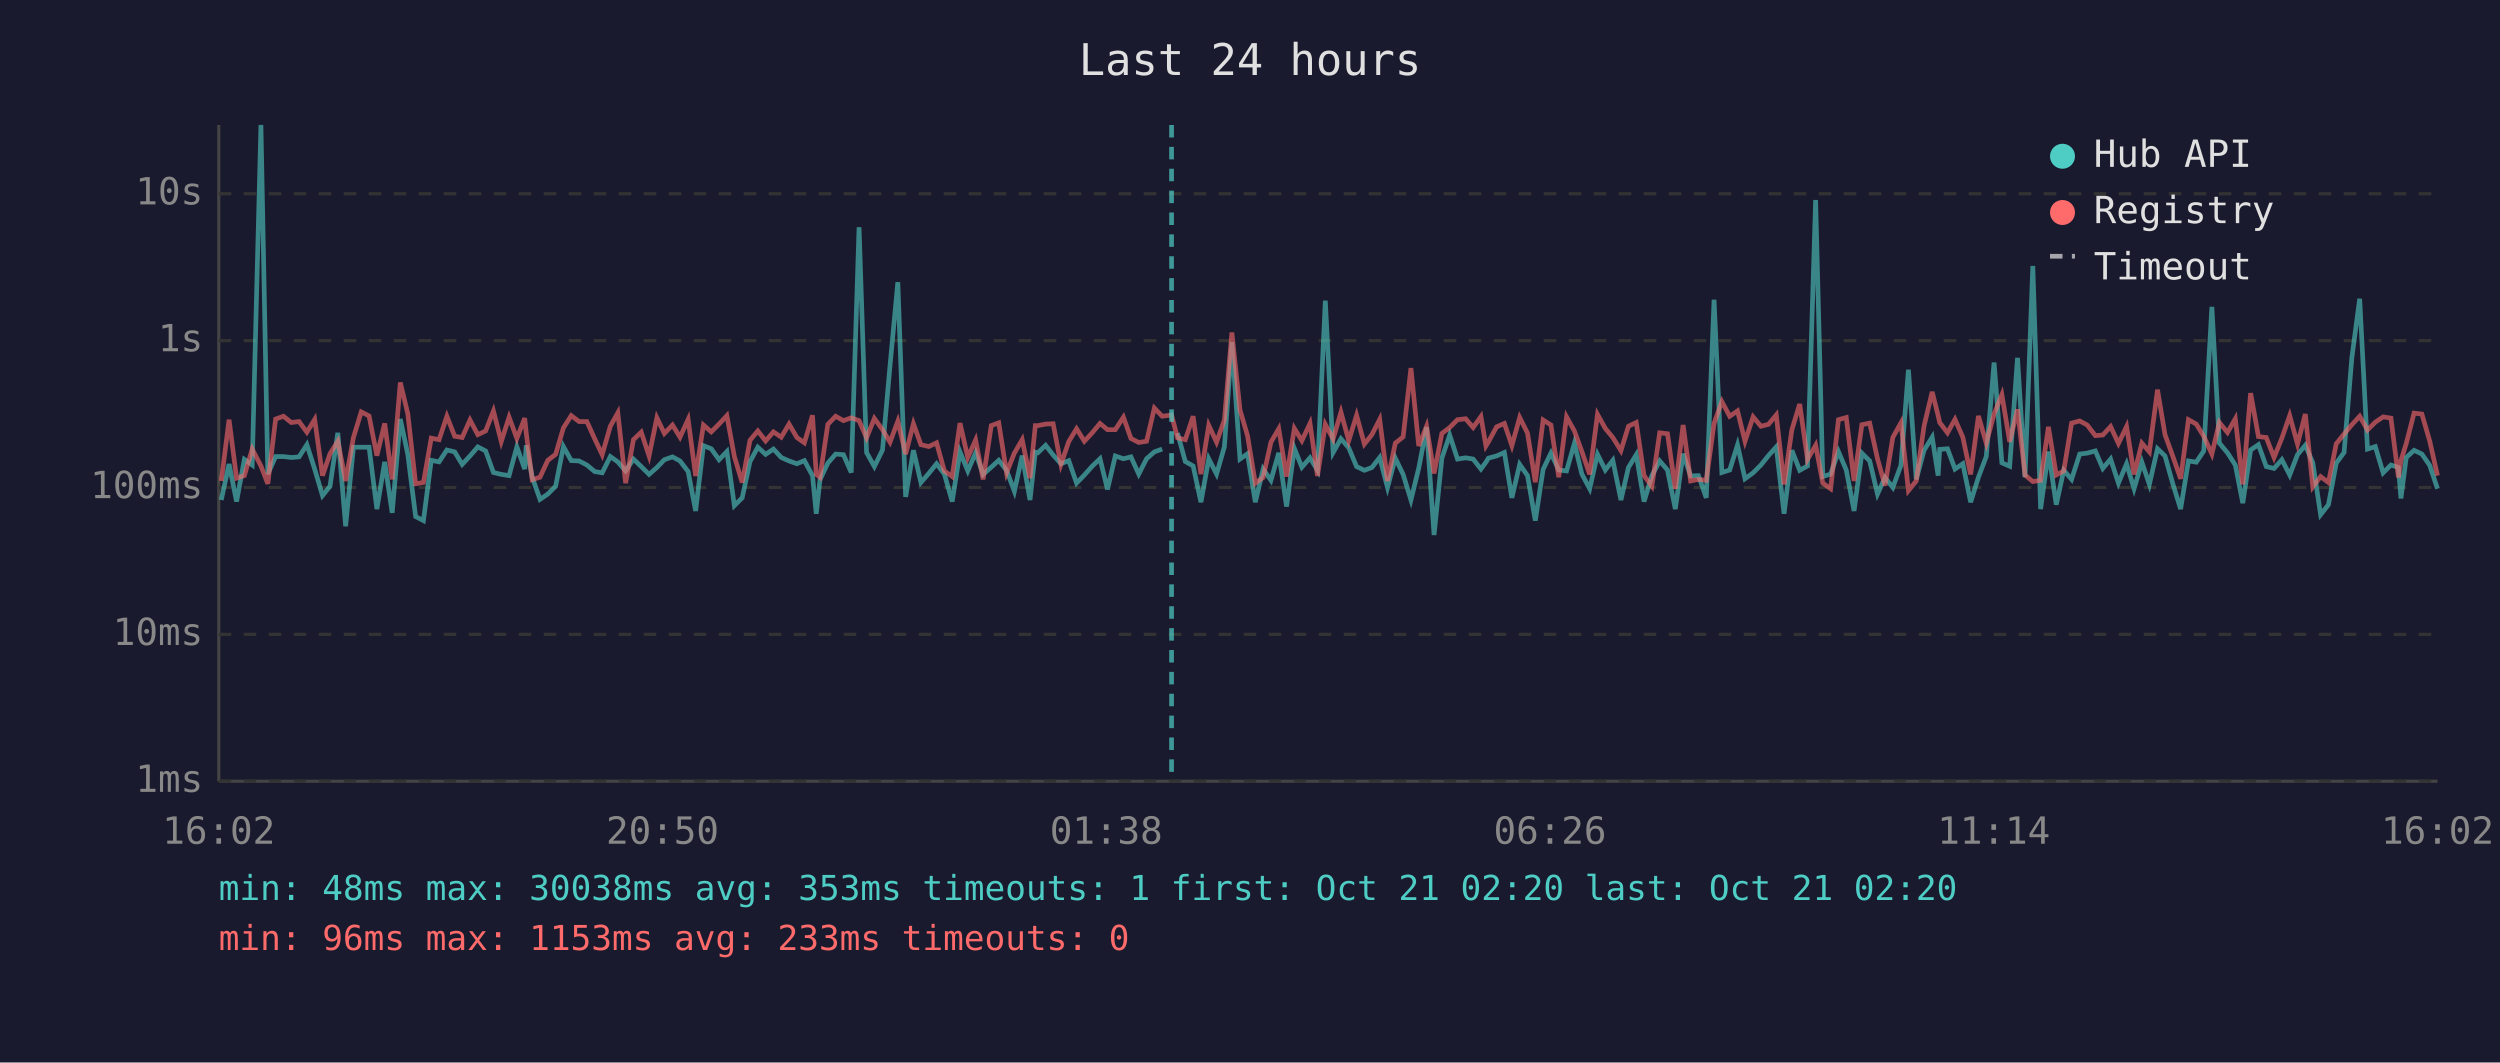
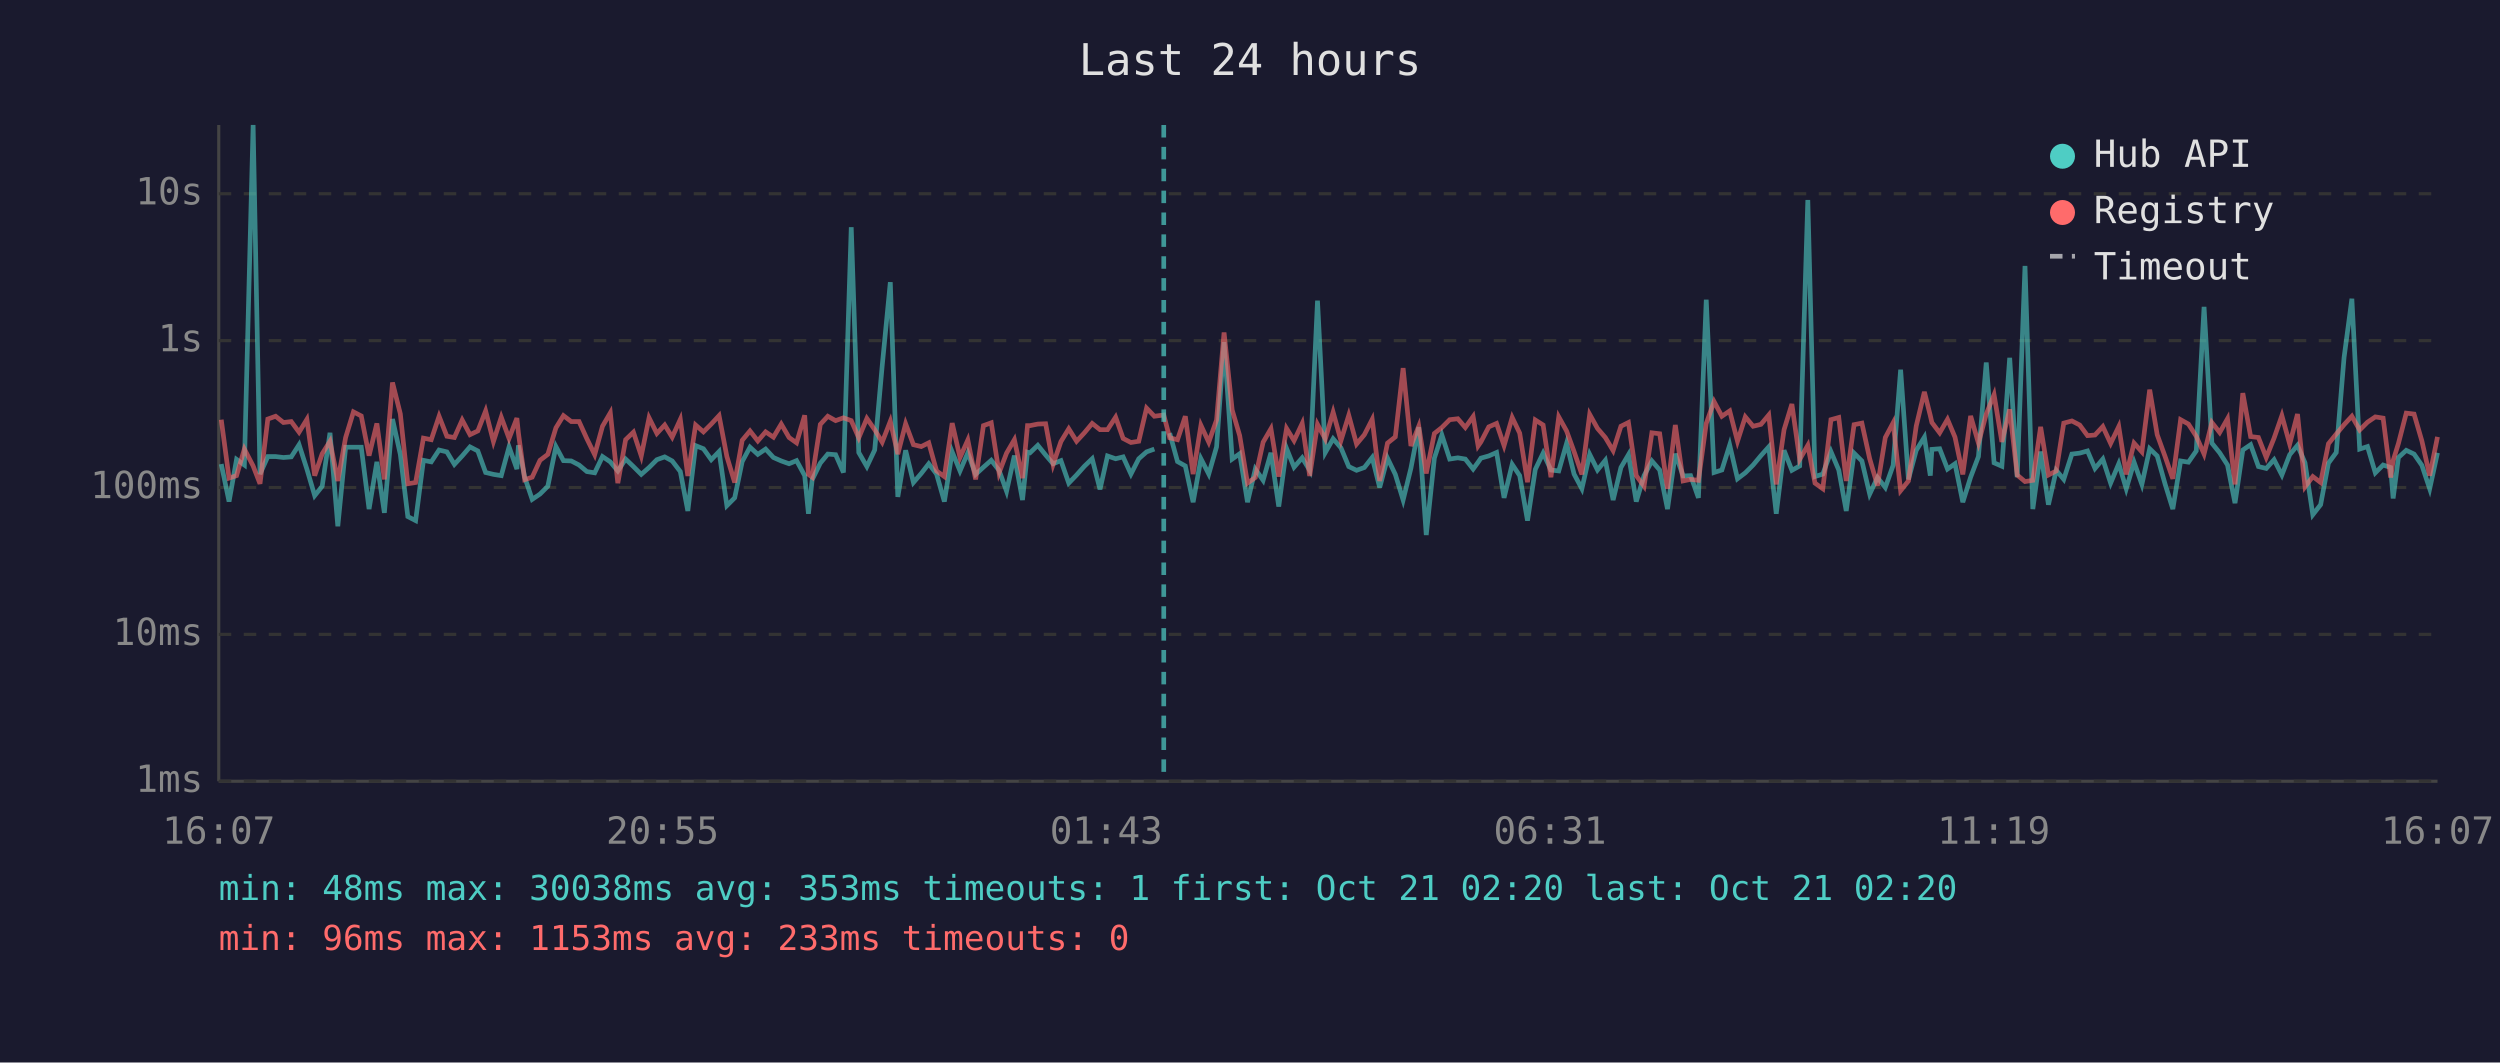
<svg xmlns="http://www.w3.org/2000/svg" viewBox="0 0 800 340" font-family="monospace" font-size="12">
  <rect width="800" height="340" fill="#1a1a2e" />
  <text x="400" y="24" fill="#e0e0e0" font-size="14" text-anchor="middle">Last 24 hours</text>
  <line x1="70" y1="40" x2="70" y2="250" stroke="#444" stroke-width="1" />
  <line x1="70" y1="250" x2="780" y2="250" stroke="#444" stroke-width="1" />
  <line x1="70" y1="250" x2="780" y2="250" stroke="#333" stroke-width="1" stroke-dasharray="4" />
  <text x="65" y="250" fill="#888" text-anchor="end" dominant-baseline="middle">1ms</text>
  <line x1="70" y1="203" x2="780" y2="203" stroke="#333" stroke-width="1" stroke-dasharray="4" />
  <text x="65" y="203" fill="#888" text-anchor="end" dominant-baseline="middle">10ms</text>
  <line x1="70" y1="156" x2="780" y2="156" stroke="#333" stroke-width="1" stroke-dasharray="4" />
  <text x="65" y="156" fill="#888" text-anchor="end" dominant-baseline="middle">100ms</text>
  <line x1="70" y1="109" x2="780" y2="109" stroke="#333" stroke-width="1" stroke-dasharray="4" />
  <text x="65" y="109" fill="#888" text-anchor="end" dominant-baseline="middle">1s</text>
  <line x1="70" y1="62" x2="780" y2="62" stroke="#333" stroke-width="1" stroke-dasharray="4" />
  <text x="65" y="62" fill="#888" text-anchor="end" dominant-baseline="middle">10s</text>
-   <text x="70" y="270" fill="#888" text-anchor="middle">16:02</text>
-   <text x="212" y="270" fill="#888" text-anchor="middle">20:50</text>
-   <text x="354" y="270" fill="#888" text-anchor="middle">01:38</text>
-   <text x="496" y="270" fill="#888" text-anchor="middle">06:26</text>
-   <text x="638" y="270" fill="#888" text-anchor="middle">11:14</text>
-   <text x="780" y="270" fill="#888" text-anchor="middle">16:02</text>
-   <polyline points="70.8,160.0 73.3,148.5 75.7,160.5 78.2,147.0 80.7,148.8 83.5,40.0 85.7,151.7 88.2,146.1 90.7,146.1 93.2,146.4 95.7,146.2 98.2,142.3 100.7,150.1 103.2,158.6 105.6,155.6 108.1,138.5 110.6,168.4 113.1,143.1 115.6,143.1 118.1,143.1 120.6,162.9 123.1,147.8 125.5,164.1 128.1,134.1 130.5,145.4 133.0,165.3 135.5,166.6 138.0,147.3 140.5,147.8 143.0,144.0 145.5,144.6 147.9,148.6 150.4,145.9 152.9,143.0 155.4,144.3 157.9,151.2 160.4,151.8 162.9,152.2 165.4,143.0 167.9,150.1 168.4,142.5 170.3,152.7 172.8,159.8 175.3,158.1 177.8,155.6 180.3,142.9 182.8,147.4 185.3,147.5 187.8,148.8 190.3,150.9 192.7,151.3 195.3,146.1 197.7,147.8 200.2,150.7 202.7,146.9 205.2,149.3 207.7,151.8 210.2,149.6 212.6,147.1 215.2,146.2 217.6,147.5 220.2,150.9 222.6,163.5 225.1,142.6 227.6,143.6 230.1,147.1 232.6,144.5 235.0,161.8 237.5,159.3 240.0,147.7 242.5,143.1 245.0,145.4 247.5,143.7 250.0,146.4 252.5,147.5 255.0,148.4 257.4,147.4 260.0,152.2 261.2,164.4 262.4,153.5 264.9,148.2 267.4,145.3 269.9,145.5 272.4,151.2 274.9,72.7 277.3,144.8 279.8,149.3 282.4,144.0 284.8,117.1 287.3,90.3 289.8,159.0 292.3,144.1 294.7,154.4 297.2,151.5 299.7,148.4 302.2,151.7 304.7,160.5 307.2,144.6 309.7,150.7 312.2,144.9 314.6,151.8 317.2,149.5 319.6,147.3 322.1,150.5 324.6,157.2 327.1,145.8 329.6,160.0 331.3,144.7 332.1,144.9 334.6,142.5 337.0,145.6 339.5,148.4 342.0,147.4 344.5,154.6 347.0,152.0 349.5,149.2 352.0,146.8 354.4,156.6 356.9,145.9 359.5,146.8 361.9,146.2 364.4,151.7 366.9,146.8 369.4,144.6 371.9,143.7" fill="none" stroke="#4ecdc4" stroke-width="1.5" opacity="0.6" />
-   <polyline points="376.8,138.6 379.3,147.7 381.8,149.1 384.3,160.7 386.8,146.8 389.3,151.7 391.8,143.0 394.2,109.5 396.8,146.9 399.2,145.2 401.7,160.7 404.2,150.1 406.7,153.7 409.2,144.9 411.7,162.1 414.2,143.5 416.6,149.5 419.2,146.5 421.6,150.5 424.1,96.2 426.6,144.8 429.1,140.4 431.6,143.3 434.1,149.3 436.6,150.5 439.0,149.6 441.5,146.4 444.0,156.0 446.5,146.6 449.0,151.8 451.5,160.0 454.0,149.8 456.5,136.7 458.9,171.2 461.4,146.6 463.9,139.2 466.4,146.9 469.0,146.5 471.4,146.9 473.9,150.1 475.5,147.9 476.3,146.6 478.9,145.9 481.4,144.8 483.8,159.3 486.3,148.6 488.8,152.2 491.3,166.6 493.8,150.2 496.3,145.0 498.8,150.4 501.3,150.7 503.8,141.9 506.2,151.7 508.7,156.4 511.2,145.4 513.7,150.4 516.1,147.3 518.7,160.0 521.1,149.6 523.6,145.5 526.1,160.5 528.6,152.2 531.1,147.5 533.6,150.4 536.1,162.9 538.6,145.2 541.0,152.3 543.5,152.2 546.0,159.3 548.5,95.9 551.0,151.2 553.5,150.4 556.0,142.4 558.4,153.2 561.0,151.3 563.5,148.8 565.9,145.8 568.4,143.0 570.9,164.4 573.4,144.1 575.9,150.5 578.4,149.1 581.0,64.0 583.3,152.5 585.8,151.7 588.3,144.5 590.8,150.4 593.3,163.5 595.8,145.0 598.3,147.5 600.8,158.1 603.2,152.8 605.7,156.0 608.3,148.9 610.7,118.3 613.2,153.4 615.7,144.1 618.3,139.9 620.2,152.2 620.7,143.8 623.2,143.6 625.6,150.1 628.1,148.4 630.6,160.7 633.1,152.7 635.6,146.1 638.1,116.0 640.6,148.1 643.1,149.2 645.6,114.5 648.0,152.7 650.5,85.1 653.0,162.9 655.5,144.5 658.0,161.5 660.4,150.5 662.9,153.4 665.5,145.3 667.9,145.0 670.5,144.3 672.9,149.9 675.4,146.9 677.9,154.6 680.5,148.4 682.9,156.4 685.4,147.9 687.8,155.0 690.4,143.6 692.8,145.9 695.3,154.8 697.8,162.9 700.3,147.5 702.8,147.9 705.2,144.3 707.8,98.2 710.2,141.8 712.8,144.9 715.3,148.8 717.7,161.0 720.2,144.0 722.7,142.3 725.2,149.3 727.7,149.9 730.2,147.1 732.7,152.0 735.2,145.5 737.7,142.5 740.1,148.1 742.6,164.7 745.1,161.5 747.6,148.2 750.1,144.8 752.6,114.4 755.1,95.6 757.6,143.7 760.1,142.9 762.6,151.3 765.1,148.8 767.5,149.6 768.3,159.5 770.0,146.4 772.5,144.1 775.0,145.3 777.5,148.9 780.0,156.4" fill="none" stroke="#4ecdc4" stroke-width="1.5" opacity="0.6" />
-   <polyline points="70.8,153.9 73.3,134.3 75.7,153.0 78.2,152.2 80.7,143.7 83.5,149.1 85.7,154.8 88.2,134.1 90.7,133.2 93.2,135.2 95.7,134.9 98.2,138.3 100.7,134.2 103.2,152.2 105.6,145.2 108.1,141.2 110.6,153.9 113.1,140.0 115.6,131.8 118.1,133.1 120.6,145.8 123.1,135.5 125.5,153.4 128.1,122.4 130.5,132.4 133.0,154.8 135.5,154.4 138.0,140.2 140.5,140.7 143.0,133.2 145.5,139.6 147.9,140.0 150.4,134.4 152.9,139.1 155.4,137.9 157.9,131.5 160.4,141.3 162.9,133.5 165.4,140.3 167.9,133.8 168.4,138.6 170.3,153.5 172.8,152.7 175.3,147.3 177.8,145.4 180.3,136.9 182.8,133.0 185.3,134.9 187.8,134.9 190.3,140.4 192.7,145.5 195.3,136.4 197.7,132.1 200.2,154.6 202.7,140.7 205.2,138.3 207.7,145.9 210.2,133.7 212.6,138.7 215.2,136.0 217.6,139.9 220.2,134.2 222.6,152.3 225.1,136.0 227.6,138.2 230.1,135.7 232.6,133.0 235.0,146.1 237.5,154.4 240.0,140.9 242.5,137.9 245.0,141.1 247.5,138.2 250.0,139.9 252.5,135.7 255.0,140.0 257.4,141.7 260.0,132.9 261.2,151.8 262.4,152.7 264.9,135.8 267.4,133.2 269.9,134.6 272.4,133.7 274.9,134.6 277.3,140.1 279.8,133.9 282.4,137.5 284.8,141.5 287.3,134.8 289.8,145.3 292.3,135.6 294.7,142.3 297.2,142.9 299.7,141.7 302.2,150.7 304.7,152.5 307.2,135.4 309.7,146.4 312.2,140.8 314.6,153.4 317.2,136.2 319.6,135.3 322.1,151.3 324.6,145.0 327.1,140.7 329.6,153.0 331.3,136.2 332.1,136.2 334.6,135.7 337.0,135.6 339.5,148.6 342.0,141.3 344.5,137.2 347.0,141.2 349.5,138.5 352.0,135.5 354.4,137.5 356.9,137.5 359.5,133.5 361.9,140.3 364.4,141.6 366.9,141.2 369.4,130.6 371.9,133.2 374.9,132.8 376.8,140.1 379.3,140.7 381.8,133.2 384.3,151.7 386.8,136.1 389.3,141.5 391.8,134.4 394.2,106.4 396.8,131.2 399.2,139.4 401.7,154.6 404.2,152.8 406.7,141.5 409.2,137.2 411.7,152.5 414.2,137.1 416.6,141.0 419.2,135.5 421.6,152.3 424.1,135.8 426.6,140.5 429.1,131.9 431.6,141.0 434.1,132.9 436.6,142.1 439.0,139.1 441.5,134.2 444.0,153.9 446.5,141.8 449.0,139.8 451.5,117.8 454.0,142.7 456.5,136.4 458.9,151.5 461.4,138.7 463.9,136.8 466.4,134.3 469.0,134.0 471.4,136.8 473.9,133.3 475.5,142.7 476.3,141.4 478.9,136.6 481.4,135.5 483.8,142.6 486.3,133.6 488.8,138.6 491.3,154.3 493.8,134.4 496.3,136.0 498.8,152.7 501.3,133.4 503.8,137.9 506.2,144.5 508.7,151.8 511.2,132.6 513.7,137.1 516.1,140.0 518.7,144.2 521.1,136.4 523.6,135.2 526.1,152.2 528.6,155.6 531.1,138.5 533.6,138.8 536.1,156.4 538.6,136.0 541.0,153.9 543.5,153.4 546.0,153.7 548.5,135.5 551.0,128.5 553.5,133.2 556.0,131.5 558.4,141.2 561.0,133.4 563.5,136.4 565.9,135.8 568.4,132.8 570.9,155.0 573.4,137.5 575.9,129.3 578.4,147.0 581.0,142.5 583.3,154.6 585.8,156.4 588.3,134.3 590.8,133.6 593.3,153.9 595.8,135.9 598.3,135.4 600.8,146.8 603.2,155.4 605.7,140.0 608.3,135.3 610.7,157.0 613.2,153.9 615.7,136.3 618.3,125.4 620.2,133.0 620.7,135.2 623.2,138.5 625.6,134.2 628.1,139.9 630.6,151.8 633.1,133.1 635.6,141.8 638.1,132.5 640.6,126.3 643.1,141.4 645.6,131.0 648.0,152.0 650.5,154.1 653.0,153.7 655.5,136.6 658.0,152.0 660.4,150.7 662.9,135.4 665.5,134.7 667.9,136.0 670.5,139.4 672.9,139.2 675.4,136.5 677.9,141.9 680.5,136.5 682.9,151.8 685.4,141.8 687.8,144.6 690.4,124.7 692.8,139.1 695.3,146.0 697.8,153.2 700.3,134.3 702.8,135.7 705.2,139.6 707.8,145.3 710.2,135.2 712.8,138.4 715.3,134.0 717.7,155.0 720.2,125.8 722.7,139.7 725.2,140.0 727.7,146.4 730.2,140.2 732.7,133.0 735.2,142.1 737.7,132.5 740.1,155.8 742.6,152.5 745.1,154.4 747.6,142.0 750.1,138.9 752.6,135.9 755.1,133.2 757.6,137.6 760.1,135.1 762.6,133.4 765.1,133.8 767.5,152.8 768.3,147.4 770.0,141.9 772.5,132.2 775.0,132.5 777.5,141.1 780.0,152.2" fill="none" stroke="#ff6b6b" stroke-width="1.5" opacity="0.6" />
-   <line x1="374.9" y1="40" x2="374.9" y2="250" stroke="#4ecdc4" stroke-width="1.5" stroke-dasharray="4,3" opacity="0.7" />
+   <text x="70" y="270" fill="#888" text-anchor="middle">16:07</text>
+   <text x="212" y="270" fill="#888" text-anchor="middle">20:55</text>
+   <text x="354" y="270" fill="#888" text-anchor="middle">01:43</text>
+   <text x="496" y="270" fill="#888" text-anchor="middle">06:31</text>
+   <text x="638" y="270" fill="#888" text-anchor="middle">11:19</text>
+   <text x="780" y="270" fill="#888" text-anchor="middle">16:07</text>
+   <polyline points="70.8,148.5 73.3,160.5 75.7,147.0 78.2,148.8 81.0,40.0 83.2,151.7 85.7,146.1 88.2,146.1 90.7,146.4 93.2,146.2 95.7,142.3 98.2,150.1 100.7,158.6 103.1,155.6 105.6,138.5 108.1,168.4 110.6,143.1 113.1,143.1 115.6,143.1 118.1,162.9 120.6,147.8 123.0,164.1 125.6,134.1 128.1,145.4 130.5,165.3 133.0,166.6 135.5,147.3 138.0,147.8 140.5,144.0 143.0,144.6 145.4,148.6 147.9,145.9 150.4,143.0 152.9,144.3 155.4,151.2 157.9,151.8 160.4,152.2 162.9,143.0 165.4,150.1 165.9,142.5 167.9,152.7 170.3,159.8 172.8,158.1 175.3,155.6 177.9,142.9 180.3,147.4 182.8,147.5 185.3,148.8 187.8,150.9 190.3,151.3 192.8,146.1 195.3,147.8 197.7,150.7 200.2,146.9 202.7,149.3 205.2,151.8 207.7,149.6 210.2,147.1 212.7,146.2 215.1,147.5 217.7,150.9 220.1,163.5 222.6,142.6 225.1,143.6 227.6,147.1 230.1,144.5 232.6,161.8 235.1,159.3 237.5,147.7 240.0,143.1 242.5,145.4 245.0,143.7 247.5,146.4 250.0,147.5 252.5,148.4 254.9,147.4 257.5,152.2 258.7,164.4 259.9,153.5 262.5,148.2 264.9,145.3 267.4,145.5 269.9,151.2 272.4,72.7 274.8,144.8 277.4,149.3 279.9,144.0 282.3,117.1 284.9,90.3 287.3,159.0 289.8,144.1 292.3,154.4 294.8,151.5 297.2,148.4 299.7,151.7 302.2,160.5 304.7,144.6 307.2,150.7 309.7,144.9 312.2,151.8 314.7,149.5 317.2,147.3 319.7,150.5 322.1,157.2 324.6,145.8 327.2,160.0 328.8,144.7 329.6,144.9 332.1,142.5 334.6,145.6 337.0,148.4 339.5,147.4 342.0,154.6 344.5,152.0 347.0,149.2 349.5,146.8 352.0,156.6 354.4,145.9 357.0,146.8 359.4,146.2 361.9,151.7 364.4,146.8 366.9,144.6 369.4,143.7" fill="none" stroke="#4ecdc4" stroke-width="1.5" opacity="0.6" />
+   <polyline points="374.3,138.6 376.8,147.7 379.3,149.1 381.8,160.7 384.3,146.8 386.8,151.7 389.3,143.0 391.7,109.5 394.3,146.9 396.7,145.2 399.2,160.7 401.7,150.1 404.2,153.7 406.7,144.9 409.2,162.1 411.7,143.5 414.1,149.5 416.7,146.5 419.1,150.5 421.6,96.2 424.1,144.8 426.6,140.4 429.1,143.3 431.6,149.3 434.1,150.5 436.6,149.6 439.1,146.4 441.5,156.0 444.0,146.6 446.5,151.8 449.0,160.0 451.5,149.8 454.0,136.7 456.4,171.2 459.0,146.6 461.4,139.2 463.9,146.9 466.5,146.5 468.9,146.9 471.4,150.1 473.0,147.9 473.9,146.6 476.4,145.9 478.9,144.8 481.3,159.3 483.9,148.6 486.3,152.2 488.8,166.6 491.3,150.2 493.8,145.0 496.3,150.4 498.8,150.7 501.3,141.9 503.7,151.7 506.2,156.4 508.7,145.4 511.2,150.4 513.7,147.3 516.2,160.0 518.7,149.6 521.1,145.5 523.6,160.5 526.1,152.2 528.6,147.5 531.1,150.4 533.6,162.9 536.1,145.2 538.6,152.3 541.0,152.2 543.5,159.3 546.0,95.9 548.5,151.2 551.0,150.4 553.5,142.4 556.0,153.2 558.5,151.3 561.0,148.8 563.5,145.8 566.0,143.0 568.4,164.4 570.9,144.1 573.4,150.5 575.9,149.1 578.5,64.0 580.8,152.5 583.3,151.7 585.9,144.5 588.4,150.4 590.8,163.5 593.3,145.0 595.8,147.5 598.3,158.1 600.8,152.8 603.3,156.0 605.8,148.9 608.2,118.3 610.7,153.4 613.2,144.1 615.8,139.9 617.7,152.2 618.2,143.8 620.7,143.6 623.2,150.1 625.6,148.4 628.1,160.7 630.6,152.7 633.1,146.1 635.6,116.0 638.1,148.1 640.6,149.2 643.1,114.5 645.5,152.7 648.0,85.1 650.5,162.9 653.0,144.5 655.5,161.5 658.0,150.5 660.4,153.4 663.0,145.3 665.5,145.0 668.0,144.3 670.4,149.9 672.9,146.9 675.4,154.6 678.0,148.4 680.4,156.4 682.9,147.9 685.4,155.0 687.9,143.6 690.3,145.9 692.8,154.8 695.3,162.9 697.8,147.5 700.3,147.9 702.8,144.3 705.3,98.2 707.8,141.8 710.3,144.9 712.8,148.8 715.2,161.0 717.7,144.0 720.2,142.3 722.7,149.3 725.2,149.9 727.7,147.1 730.2,152.0 732.7,145.5 735.2,142.5 737.6,148.1 740.1,164.7 742.6,161.5 745.1,148.2 747.6,144.8 750.1,114.4 752.6,95.6 755.1,143.7 757.6,142.9 760.1,151.3 762.6,148.8 765.0,149.6 765.8,159.5 767.5,146.4 770.0,144.1 772.5,145.3 775.0,148.9 777.5,156.4 780.0,144.9" fill="none" stroke="#4ecdc4" stroke-width="1.5" opacity="0.6" />
+   <polyline points="70.8,134.3 73.3,153.0 75.7,152.2 78.2,143.7 81.0,149.1 83.2,154.8 85.7,134.1 88.2,133.2 90.7,135.2 93.2,134.9 95.7,138.3 98.2,134.2 100.7,152.2 103.1,145.2 105.6,141.2 108.1,153.9 110.6,140.0 113.1,131.8 115.6,133.1 118.1,145.8 120.6,135.5 123.0,153.4 125.6,122.4 128.1,132.4 130.5,154.8 133.0,154.4 135.5,140.2 138.0,140.7 140.5,133.2 143.0,139.6 145.4,140.0 147.9,134.4 150.4,139.1 152.9,137.9 155.4,131.5 157.9,141.3 160.4,133.5 162.9,140.3 165.4,133.8 165.9,138.6 167.9,153.5 170.3,152.7 172.8,147.3 175.3,145.4 177.9,136.9 180.3,133.0 182.8,134.9 185.3,134.9 187.8,140.4 190.3,145.5 192.8,136.4 195.3,132.1 197.7,154.6 200.2,140.7 202.7,138.3 205.2,145.9 207.7,133.7 210.2,138.7 212.7,136.0 215.1,139.9 217.7,134.2 220.1,152.3 222.6,136.0 225.1,138.2 227.6,135.7 230.1,133.0 232.6,146.1 235.1,154.4 237.5,140.9 240.0,137.9 242.5,141.1 245.0,138.2 247.5,139.9 250.0,135.7 252.5,140.0 254.9,141.7 257.5,132.9 258.7,151.8 259.9,152.7 262.5,135.8 264.9,133.2 267.4,134.6 269.9,133.7 272.4,134.6 274.8,140.1 277.4,133.9 279.9,137.5 282.3,141.5 284.9,134.8 287.3,145.3 289.8,135.6 292.3,142.3 294.8,142.9 297.2,141.7 299.7,150.7 302.2,152.5 304.7,135.4 307.2,146.4 309.7,140.8 312.2,153.4 314.7,136.2 317.2,135.3 319.7,151.3 322.1,145.0 324.6,140.7 327.2,153.0 328.8,136.2 329.6,136.2 332.1,135.7 334.6,135.6 337.0,148.6 339.5,141.3 342.0,137.2 344.5,141.2 347.0,138.5 349.5,135.5 352.0,137.5 354.4,137.5 357.0,133.5 359.4,140.3 361.9,141.6 364.4,141.2 366.9,130.6 369.4,133.2 372.4,132.8 374.3,140.1 376.8,140.7 379.3,133.2 381.8,151.7 384.3,136.1 386.8,141.5 389.3,134.4 391.7,106.4 394.3,131.2 396.7,139.4 399.2,154.6 401.7,152.8 404.2,141.5 406.7,137.2 409.2,152.5 411.7,137.1 414.1,141.0 416.7,135.5 419.1,152.3 421.6,135.8 424.1,140.5 426.6,131.9 429.1,141.0 431.6,132.9 434.1,142.1 436.6,139.1 439.1,134.2 441.5,153.9 444.0,141.8 446.5,139.8 449.0,117.8 451.5,142.7 454.0,136.4 456.4,151.5 459.0,138.7 461.4,136.8 463.9,134.3 466.5,134.0 468.9,136.8 471.4,133.3 473.0,142.7 473.9,141.4 476.4,136.6 478.9,135.5 481.3,142.6 483.9,133.6 486.3,138.6 488.8,154.3 491.3,134.4 493.8,136.0 496.3,152.7 498.8,133.4 501.3,137.9 503.7,144.5 506.2,151.8 508.7,132.6 511.2,137.1 513.7,140.0 516.2,144.2 518.7,136.4 521.1,135.2 523.6,152.2 526.1,155.6 528.6,138.5 531.1,138.8 533.6,156.4 536.1,136.0 538.6,153.9 541.0,153.4 543.5,153.7 546.0,135.5 548.5,128.5 551.0,133.2 553.5,131.5 556.0,141.2 558.5,133.4 561.0,136.4 563.5,135.8 566.0,132.8 568.4,155.0 570.9,137.5 573.4,129.3 575.9,147.0 578.5,142.5 580.8,154.6 583.3,156.4 585.9,134.3 588.4,133.6 590.8,153.9 593.3,135.9 595.8,135.4 598.3,146.8 600.8,155.4 603.3,140.0 605.8,135.3 608.2,157.0 610.7,153.9 613.2,136.3 615.8,125.4 617.7,133.0 618.2,135.2 620.7,138.5 623.2,134.2 625.6,139.9 628.1,151.8 630.6,133.1 633.1,141.8 635.6,132.5 638.1,126.3 640.6,141.4 643.1,131.0 645.5,152.0 648.0,154.1 650.5,153.7 653.0,136.6 655.5,152.0 658.0,150.7 660.4,135.4 663.0,134.7 665.5,136.0 668.0,139.4 670.4,139.2 672.9,136.5 675.4,141.9 678.0,136.5 680.4,151.8 682.9,141.8 685.4,144.6 687.9,124.7 690.3,139.1 692.8,146.0 695.3,153.2 697.8,134.3 700.3,135.7 702.8,139.6 705.3,145.3 707.8,135.2 710.3,138.4 712.8,134.0 715.2,155.0 717.7,125.8 720.2,139.7 722.7,140.0 725.2,146.4 727.7,140.2 730.2,133.0 732.7,142.1 735.2,132.5 737.6,155.8 740.1,152.5 742.6,154.4 745.1,142.0 747.6,138.9 750.1,135.9 752.6,133.2 755.1,137.6 757.6,135.1 760.1,133.4 762.6,133.8 765.0,152.8 765.8,147.4 767.5,141.9 770.0,132.2 772.5,132.5 775.0,141.1 777.5,152.2 780.0,139.8" fill="none" stroke="#ff6b6b" stroke-width="1.5" opacity="0.6" />
+   <line x1="372.4" y1="40" x2="372.4" y2="250" stroke="#4ecdc4" stroke-width="1.5" stroke-dasharray="4,3" opacity="0.7" />
  <circle cx="660" cy="50" r="4" fill="#4ecdc4" />
  <text x="670" y="50" fill="#e0e0e0" dominant-baseline="middle">Hub API</text>
  <circle cx="660" cy="68" r="4" fill="#ff6b6b" />
  <text x="670" y="68" fill="#e0e0e0" dominant-baseline="middle">Registry</text>
  <line x1="656" y1="82" x2="664" y2="82" stroke="#e0e0e0" stroke-width="1.5" stroke-dasharray="4,3" opacity="0.7" />
  <text x="670" y="86" fill="#e0e0e0" dominant-baseline="middle">Timeout</text>
  <text x="70" y="288" fill="#4ecdc4" font-size="11">min: 48ms  max: 30038ms  avg: 353ms  timeouts: 1  first: Oct 21 02:20  last: Oct 21 02:20</text>
  <text x="70" y="304" fill="#ff6b6b" font-size="11">min: 96ms  max: 1153ms  avg: 233ms  timeouts: 0</text>
</svg>
